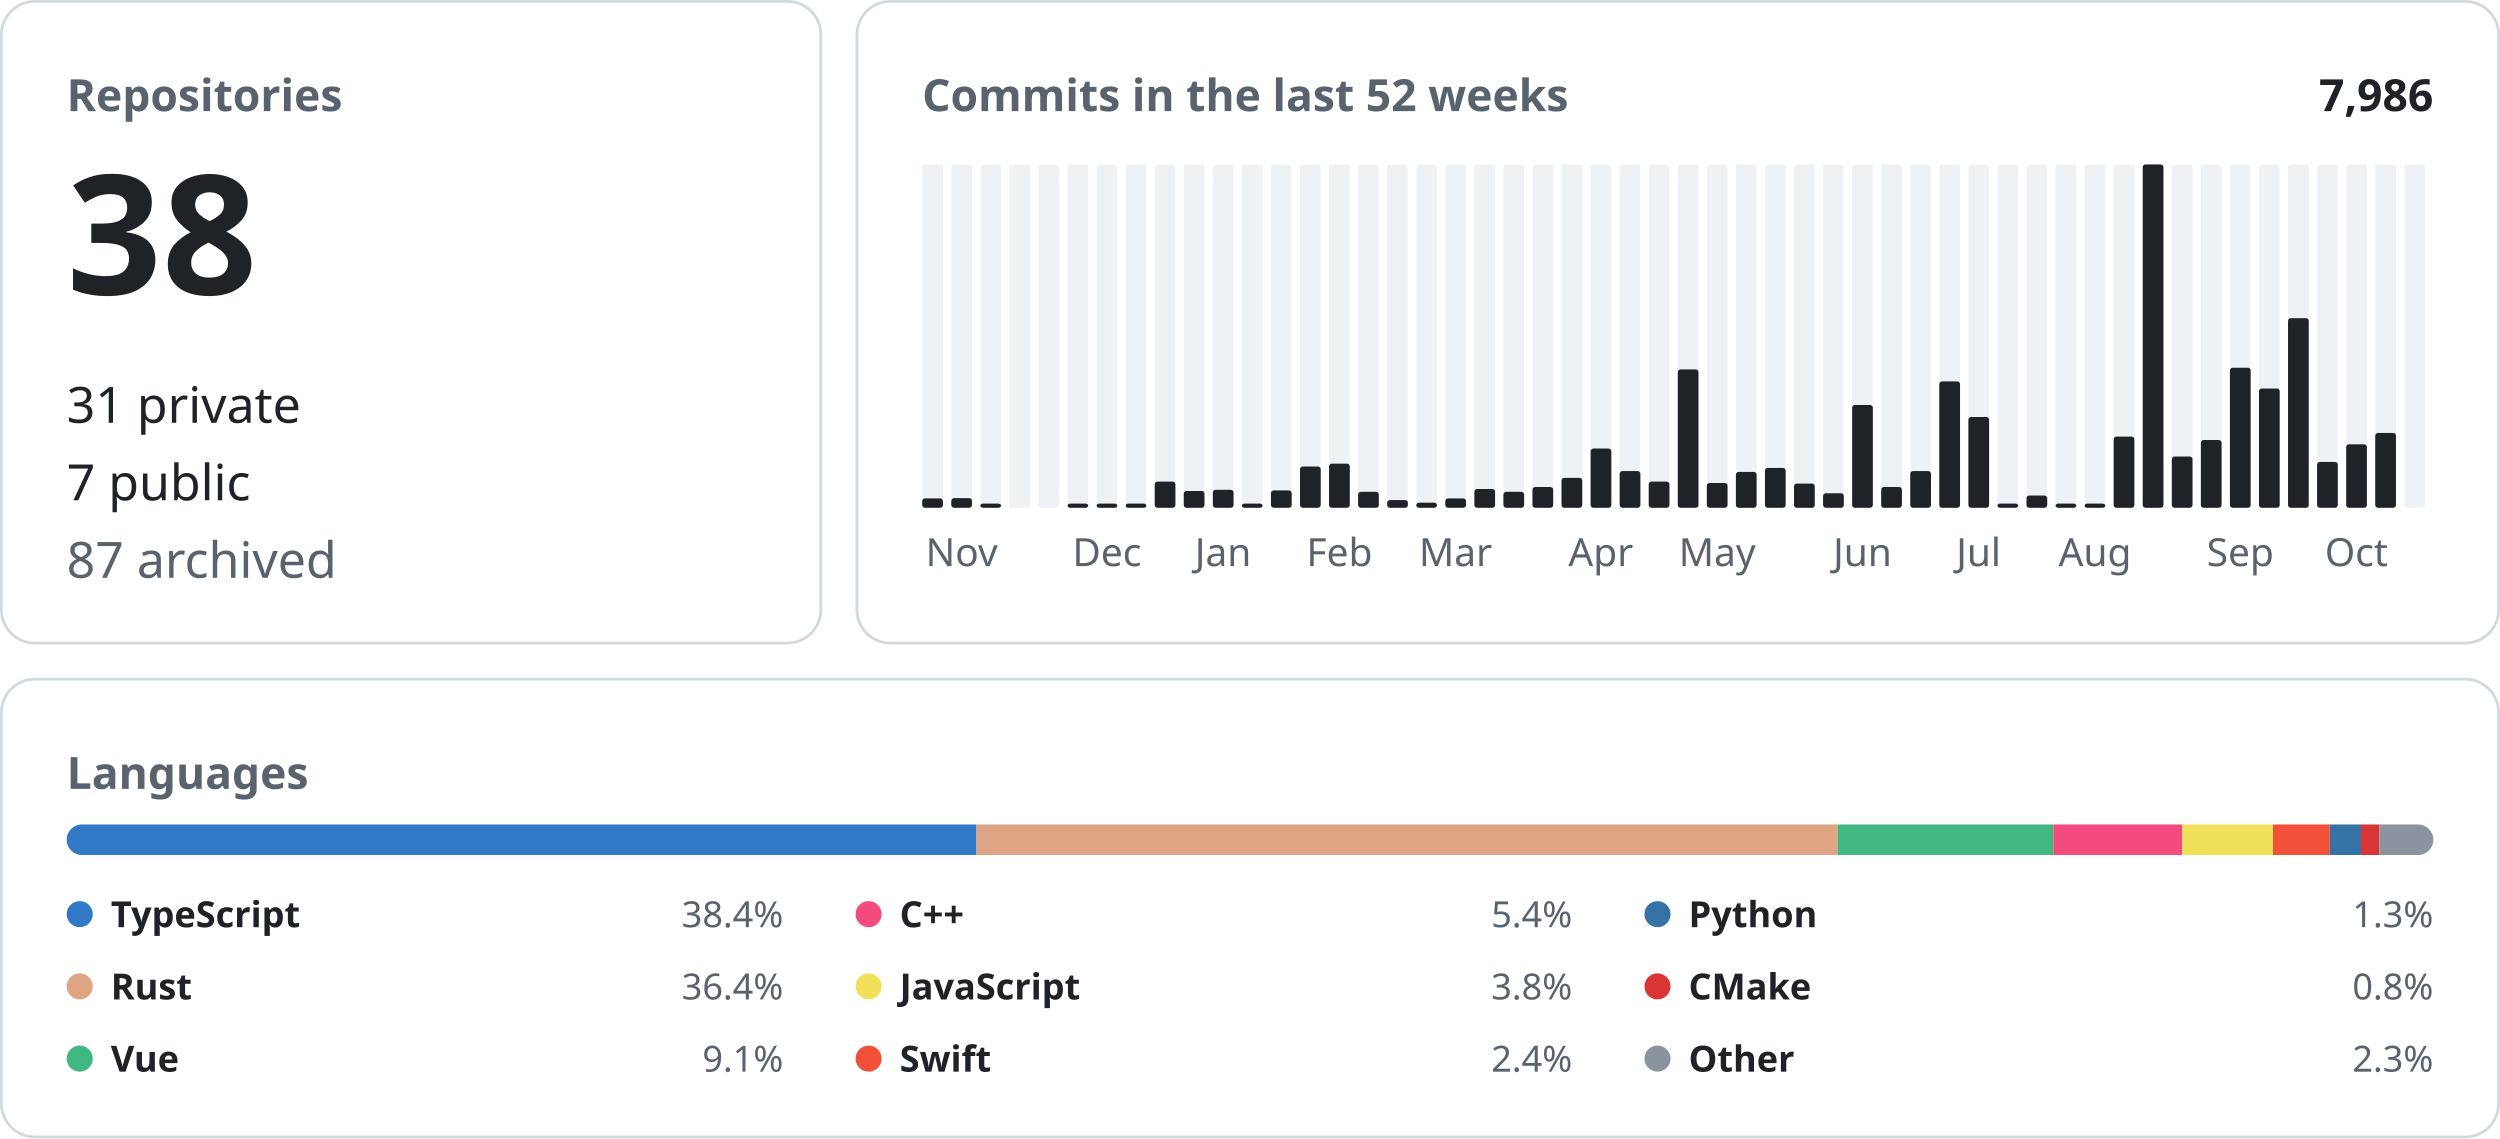
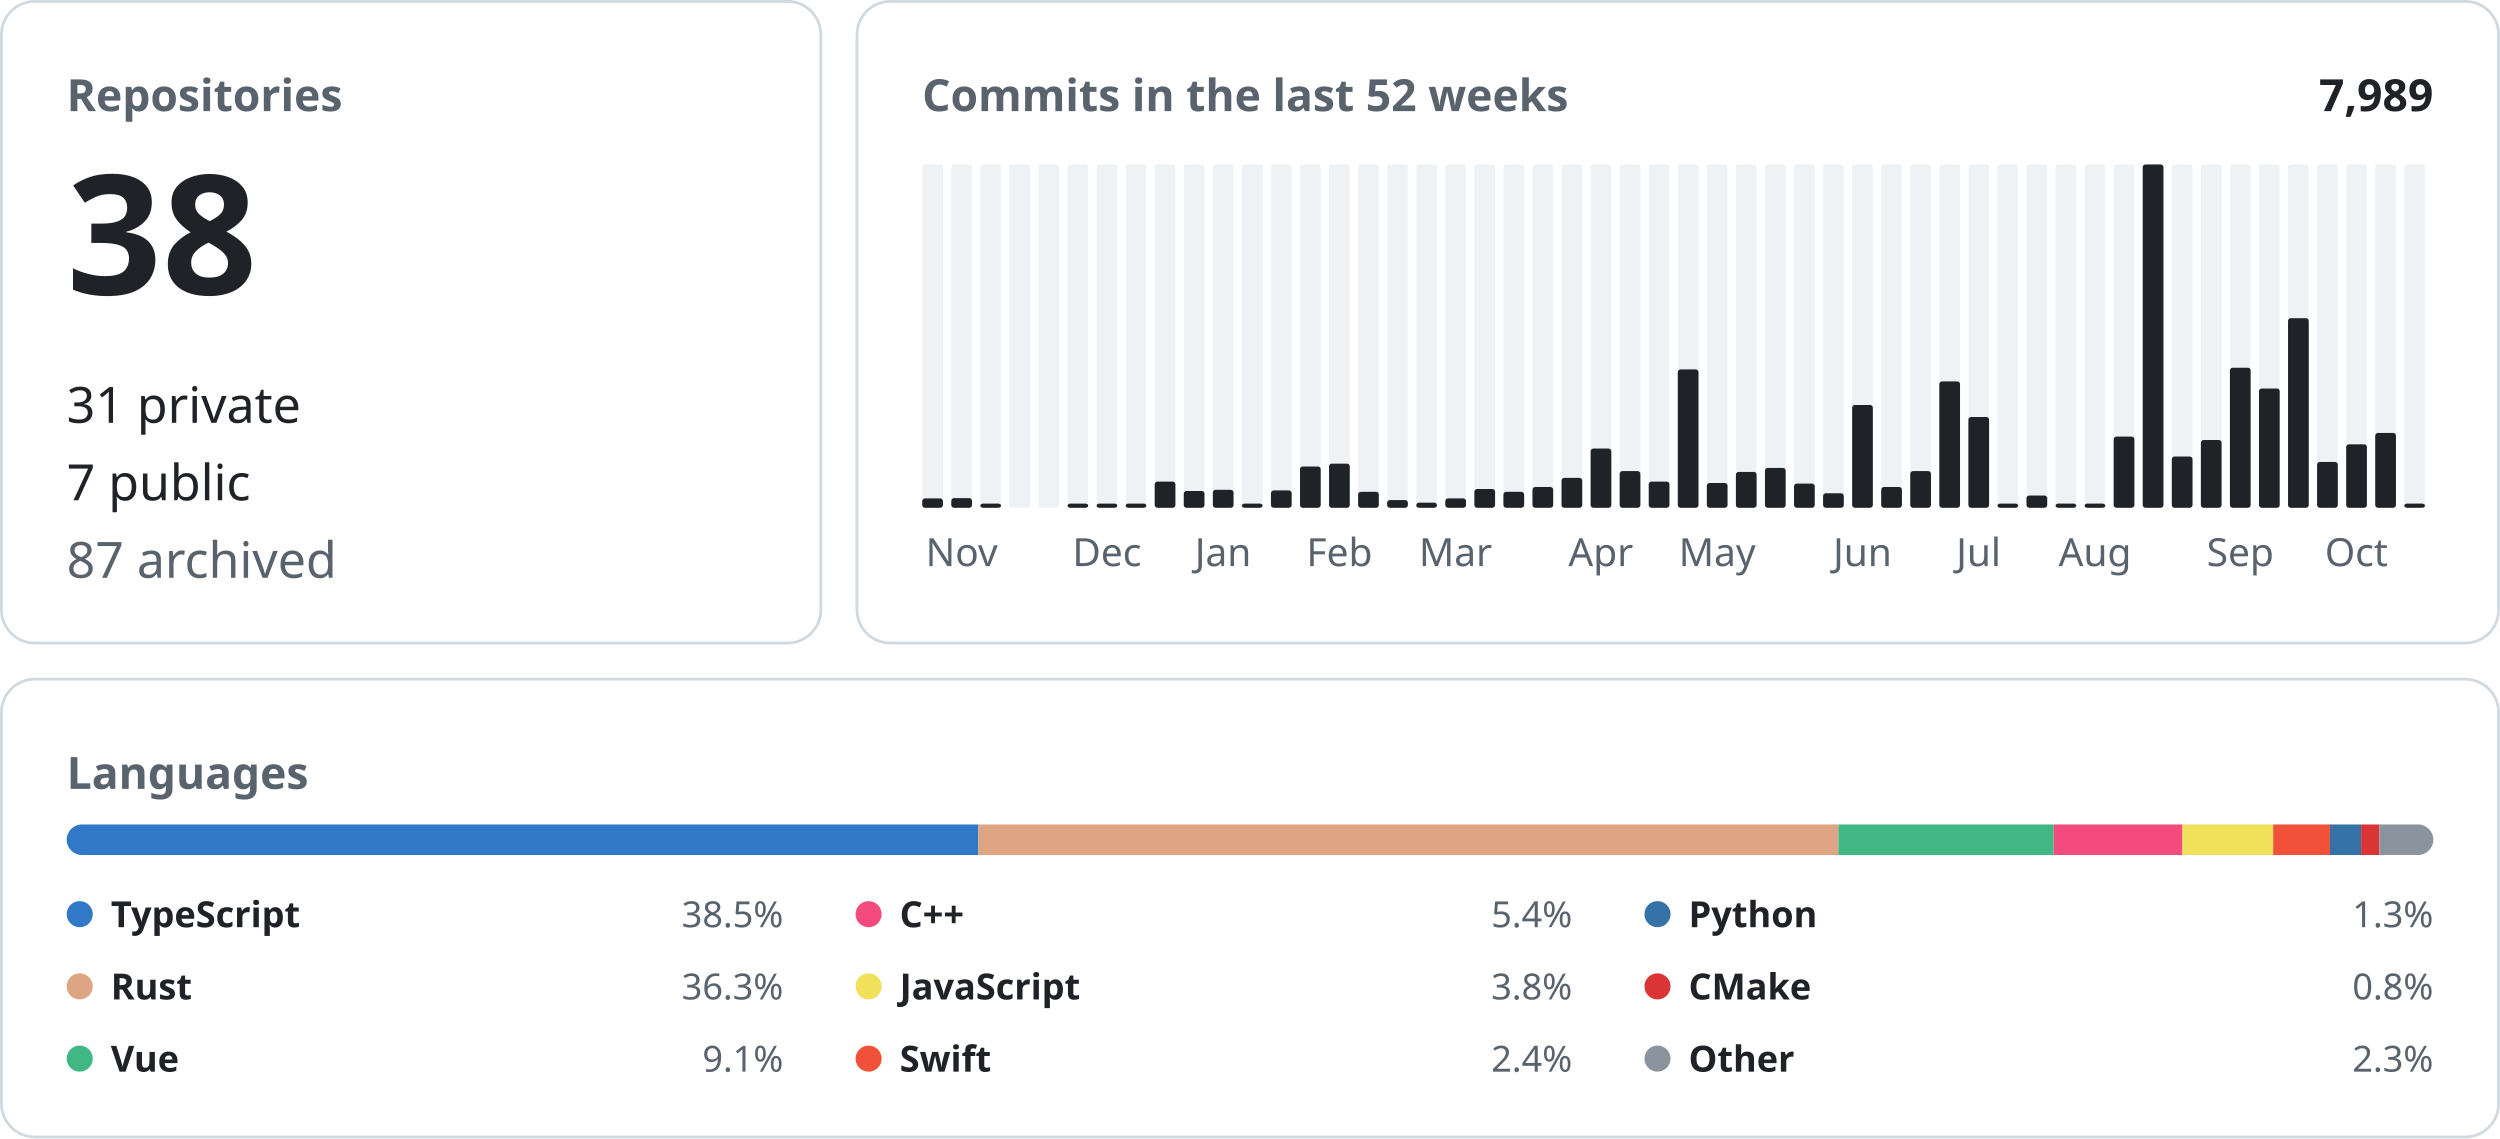
<svg xmlns="http://www.w3.org/2000/svg" width="900" height="410" viewBox="0 0 900 410" font-family="-apple-system, BlinkMacSystemFont, &quot;Segoe UI&quot;, &quot;Noto Sans&quot;, Helvetica, Arial, sans-serif">
  <rect x="0.5" y="0.5" width="295.0" height="231.0" rx="12" fill="none" stroke="#d1d9e0" />
  <text x="24.0" y="40.0" font-size="16" font-weight="600" fill="#59636e" text-anchor="start">Repositories</text>
  <text x="24.0" y="106.0" font-size="60" font-weight="600" fill="#1f2328" text-anchor="start">38</text>
  <text x="24.0" y="152.2" font-size="18" font-weight="400" fill="#1f2328" text-anchor="start">31 private</text>
  <text x="24.0" y="180.1" font-size="18" font-weight="400" fill="#1f2328" text-anchor="start">7 public</text>
  <text x="24.0" y="208.0" font-size="18" font-weight="400" fill="#59636e" text-anchor="start">87 archived</text>
  <rect x="308.5" y="0.5" width="591.0" height="231.0" rx="12" fill="none" stroke="#d1d9e0" />
  <text x="332.0" y="40.0" font-size="16" font-weight="600" fill="#59636e" text-anchor="start">Commits in the last 52 weeks</text>
-   <text x="876.0" y="40.0" font-size="16" font-weight="600" fill="#1f2328" text-anchor="end">7,986</text>
+   <text x="876.0" y="40.0" font-size="16" font-weight="600" fill="#1f2328" text-anchor="end">7,989</text>
  <rect x="332.00" y="59.20" width="7.46" height="123.60" rx="1" fill="#eff2f5" />
  <rect x="332.00" y="179.42" width="7.46" height="3.38" rx="1" fill="#1f2328" />
  <rect x="342.46" y="59.20" width="7.46" height="123.60" rx="1" fill="#eff2f5" />
  <rect x="342.46" y="179.32" width="7.46" height="3.48" rx="1" fill="#1f2328" />
  <text x="346.2" y="203.8" font-size="14" font-weight="400" fill="#59636e" text-anchor="middle">Nov</text>
  <rect x="352.92" y="59.20" width="7.46" height="123.60" rx="1" fill="#eff2f5" />
  <rect x="352.92" y="181.30" width="7.46" height="1.50" rx="1" fill="#1f2328" />
  <rect x="363.38" y="59.20" width="7.46" height="123.60" rx="1" fill="#eff2f5" />
  <rect x="373.85" y="59.20" width="7.46" height="123.60" rx="1" fill="#eff2f5" />
  <rect x="384.31" y="59.20" width="7.46" height="123.60" rx="1" fill="#eff2f5" />
  <rect x="384.31" y="181.30" width="7.46" height="1.50" rx="1" fill="#1f2328" />
  <rect x="394.77" y="59.20" width="7.46" height="123.60" rx="1" fill="#eff2f5" />
  <rect x="394.77" y="181.30" width="7.46" height="1.50" rx="1" fill="#1f2328" />
  <text x="398.5" y="203.8" font-size="14" font-weight="400" fill="#59636e" text-anchor="middle">Dec</text>
  <rect x="405.23" y="59.20" width="7.46" height="123.60" rx="1" fill="#eff2f5" />
  <rect x="405.23" y="181.30" width="7.46" height="1.50" rx="1" fill="#1f2328" />
  <rect x="415.69" y="59.20" width="7.46" height="123.60" rx="1" fill="#eff2f5" />
  <rect x="415.69" y="173.37" width="7.46" height="9.43" rx="1" fill="#1f2328" />
  <rect x="426.15" y="59.20" width="7.46" height="123.60" rx="1" fill="#eff2f5" />
  <rect x="426.15" y="176.75" width="7.46" height="6.05" rx="1" fill="#1f2328" />
  <rect x="436.62" y="59.20" width="7.46" height="123.60" rx="1" fill="#eff2f5" />
  <rect x="436.62" y="176.34" width="7.46" height="6.46" rx="1" fill="#1f2328" />
  <text x="440.3" y="203.8" font-size="14" font-weight="400" fill="#59636e" text-anchor="middle">Jan</text>
  <rect x="447.08" y="59.20" width="7.46" height="123.60" rx="1" fill="#eff2f5" />
  <rect x="447.08" y="181.30" width="7.46" height="1.50" rx="1" fill="#1f2328" />
  <rect x="457.54" y="59.20" width="7.46" height="123.60" rx="1" fill="#eff2f5" />
  <rect x="457.54" y="176.55" width="7.46" height="6.25" rx="1" fill="#1f2328" />
  <rect x="468.00" y="59.20" width="7.46" height="123.60" rx="1" fill="#eff2f5" />
  <rect x="468.00" y="167.94" width="7.46" height="14.86" rx="1" fill="#1f2328" />
  <rect x="478.46" y="59.20" width="7.46" height="123.60" rx="1" fill="#eff2f5" />
  <rect x="478.46" y="166.91" width="7.46" height="15.89" rx="1" fill="#1f2328" />
  <text x="482.2" y="203.8" font-size="14" font-weight="400" fill="#59636e" text-anchor="middle">Feb</text>
  <rect x="488.92" y="59.20" width="7.46" height="123.60" rx="1" fill="#eff2f5" />
  <rect x="488.92" y="177.06" width="7.46" height="5.74" rx="1" fill="#1f2328" />
  <rect x="499.38" y="59.20" width="7.46" height="123.60" rx="1" fill="#eff2f5" />
  <rect x="499.38" y="180.03" width="7.46" height="2.77" rx="1" fill="#1f2328" />
  <rect x="509.85" y="59.20" width="7.46" height="123.60" rx="1" fill="#eff2f5" />
  <rect x="509.85" y="180.96" width="7.46" height="1.84" rx="1" fill="#1f2328" />
  <rect x="520.31" y="59.20" width="7.46" height="123.60" rx="1" fill="#eff2f5" />
  <rect x="520.31" y="179.42" width="7.46" height="3.38" rx="1" fill="#1f2328" />
  <text x="524.0" y="203.8" font-size="14" font-weight="400" fill="#59636e" text-anchor="middle">Mar</text>
  <rect x="530.77" y="59.20" width="7.46" height="123.60" rx="1" fill="#eff2f5" />
  <rect x="530.77" y="176.04" width="7.46" height="6.76" rx="1" fill="#1f2328" />
  <rect x="541.23" y="59.20" width="7.46" height="123.60" rx="1" fill="#eff2f5" />
  <rect x="541.23" y="177.06" width="7.46" height="5.74" rx="1" fill="#1f2328" />
  <rect x="551.69" y="59.20" width="7.46" height="123.60" rx="1" fill="#eff2f5" />
  <rect x="551.69" y="175.32" width="7.46" height="7.48" rx="1" fill="#1f2328" />
  <rect x="562.15" y="59.20" width="7.46" height="123.60" rx="1" fill="#eff2f5" />
  <rect x="562.15" y="172.04" width="7.46" height="10.76" rx="1" fill="#1f2328" />
  <rect x="572.62" y="59.20" width="7.46" height="123.60" rx="1" fill="#eff2f5" />
  <rect x="572.62" y="161.48" width="7.46" height="21.32" rx="1" fill="#1f2328" />
  <text x="576.3" y="203.8" font-size="14" font-weight="400" fill="#59636e" text-anchor="middle">Apr</text>
  <rect x="583.08" y="59.20" width="7.46" height="123.60" rx="1" fill="#eff2f5" />
  <rect x="583.08" y="169.58" width="7.46" height="13.22" rx="1" fill="#1f2328" />
  <rect x="593.54" y="59.20" width="7.46" height="123.60" rx="1" fill="#eff2f5" />
  <rect x="593.54" y="173.37" width="7.46" height="9.43" rx="1" fill="#1f2328" />
  <rect x="604.00" y="59.20" width="7.46" height="123.60" rx="1" fill="#eff2f5" />
  <rect x="604.00" y="132.99" width="7.46" height="49.81" rx="1" fill="#1f2328" />
  <rect x="614.46" y="59.20" width="7.46" height="123.60" rx="1" fill="#eff2f5" />
  <rect x="614.46" y="173.88" width="7.46" height="8.92" rx="1" fill="#1f2328" />
  <text x="618.2" y="203.8" font-size="14" font-weight="400" fill="#59636e" text-anchor="middle">May</text>
  <rect x="624.92" y="59.20" width="7.46" height="123.60" rx="1" fill="#eff2f5" />
  <rect x="624.92" y="169.89" width="7.46" height="12.91" rx="1" fill="#1f2328" />
  <rect x="635.38" y="59.20" width="7.46" height="123.60" rx="1" fill="#eff2f5" />
  <rect x="635.38" y="168.45" width="7.46" height="14.35" rx="1" fill="#1f2328" />
  <rect x="645.85" y="59.20" width="7.46" height="123.60" rx="1" fill="#eff2f5" />
  <rect x="645.85" y="174.09" width="7.46" height="8.71" rx="1" fill="#1f2328" />
  <rect x="656.31" y="59.20" width="7.46" height="123.60" rx="1" fill="#eff2f5" />
  <rect x="656.31" y="177.57" width="7.46" height="5.23" rx="1" fill="#1f2328" />
  <rect x="666.77" y="59.20" width="7.46" height="123.60" rx="1" fill="#eff2f5" />
  <rect x="666.77" y="145.80" width="7.46" height="37.00" rx="1" fill="#1f2328" />
  <text x="670.5" y="203.8" font-size="14" font-weight="400" fill="#59636e" text-anchor="middle">Jun</text>
  <rect x="677.23" y="59.20" width="7.46" height="123.60" rx="1" fill="#eff2f5" />
  <rect x="677.23" y="175.32" width="7.46" height="7.48" rx="1" fill="#1f2328" />
  <rect x="687.69" y="59.20" width="7.46" height="123.60" rx="1" fill="#eff2f5" />
  <rect x="687.69" y="169.58" width="7.46" height="13.22" rx="1" fill="#1f2328" />
  <rect x="698.15" y="59.20" width="7.46" height="123.60" rx="1" fill="#eff2f5" />
  <rect x="698.15" y="137.30" width="7.46" height="45.50" rx="1" fill="#1f2328" />
  <rect x="708.62" y="59.20" width="7.46" height="123.60" rx="1" fill="#eff2f5" />
  <rect x="708.62" y="150.11" width="7.46" height="32.69" rx="1" fill="#1f2328" />
  <text x="712.3" y="203.8" font-size="14" font-weight="400" fill="#59636e" text-anchor="middle">Jul</text>
  <rect x="719.08" y="59.20" width="7.46" height="123.60" rx="1" fill="#eff2f5" />
  <rect x="719.08" y="181.30" width="7.46" height="1.50" rx="1" fill="#1f2328" />
  <rect x="729.54" y="59.20" width="7.46" height="123.60" rx="1" fill="#eff2f5" />
  <rect x="729.54" y="178.39" width="7.46" height="4.41" rx="1" fill="#1f2328" />
  <rect x="740.00" y="59.20" width="7.46" height="123.60" rx="1" fill="#eff2f5" />
  <rect x="740.00" y="181.30" width="7.46" height="1.50" rx="1" fill="#1f2328" />
  <rect x="750.46" y="59.20" width="7.46" height="123.60" rx="1" fill="#eff2f5" />
  <rect x="750.46" y="181.30" width="7.46" height="1.50" rx="1" fill="#1f2328" />
  <text x="754.2" y="203.8" font-size="14" font-weight="400" fill="#59636e" text-anchor="middle">Aug</text>
  <rect x="760.92" y="59.20" width="7.46" height="123.60" rx="1" fill="#eff2f5" />
  <rect x="760.92" y="157.18" width="7.46" height="25.62" rx="1" fill="#1f2328" />
  <rect x="771.38" y="59.20" width="7.46" height="123.60" rx="1" fill="#eff2f5" />
  <rect x="771.38" y="59.20" width="7.46" height="123.60" rx="1" fill="#1f2328" />
  <rect x="781.85" y="59.20" width="7.46" height="123.60" rx="1" fill="#eff2f5" />
  <rect x="781.85" y="164.35" width="7.46" height="18.45" rx="1" fill="#1f2328" />
  <rect x="792.31" y="59.20" width="7.46" height="123.60" rx="1" fill="#eff2f5" />
  <rect x="792.31" y="158.41" width="7.46" height="24.39" rx="1" fill="#1f2328" />
  <rect x="802.77" y="59.20" width="7.46" height="123.60" rx="1" fill="#eff2f5" />
  <rect x="802.77" y="132.38" width="7.46" height="50.42" rx="1" fill="#1f2328" />
  <text x="806.5" y="203.8" font-size="14" font-weight="400" fill="#59636e" text-anchor="middle">Sep</text>
  <rect x="813.23" y="59.20" width="7.46" height="123.60" rx="1" fill="#eff2f5" />
  <rect x="813.23" y="139.86" width="7.46" height="42.94" rx="1" fill="#1f2328" />
  <rect x="823.69" y="59.20" width="7.46" height="123.60" rx="1" fill="#eff2f5" />
  <rect x="823.69" y="114.54" width="7.46" height="68.26" rx="1" fill="#1f2328" />
  <rect x="834.15" y="59.20" width="7.46" height="123.60" rx="1" fill="#eff2f5" />
  <rect x="834.15" y="166.30" width="7.46" height="16.50" rx="1" fill="#1f2328" />
  <rect x="844.62" y="59.20" width="7.46" height="123.60" rx="1" fill="#eff2f5" />
  <rect x="844.62" y="159.95" width="7.46" height="22.85" rx="1" fill="#1f2328" />
  <text x="848.3" y="203.8" font-size="14" font-weight="400" fill="#59636e" text-anchor="middle">Oct</text>
  <rect x="855.08" y="59.20" width="7.46" height="123.60" rx="1" fill="#eff2f5" />
  <rect x="855.08" y="155.85" width="7.46" height="26.95" rx="1" fill="#1f2328" />
  <rect x="865.54" y="59.20" width="7.46" height="123.60" rx="1" fill="#eff2f5" />
+   <rect x="865.54" y="181.30" width="7.46" height="1.50" rx="1" fill="#1f2328" />
  <rect x="0.5" y="244.5" width="899.0" height="164.8" rx="12" fill="none" stroke="#d1d9e0" />
  <text x="24.0" y="284.0" font-size="16" font-weight="600" fill="#59636e" text-anchor="start">Languages</text>
  <clipPath id="language-bar">
    <rect x="24" y="296.8" width="852" height="11" rx="5.5" />
  </clipPath>
  <g clip-path="url(#language-bar)">
-     <rect x="24.00" y="296.8" width="327.55" height="11" fill="#3178c6" />
-     <rect x="351.55" y="296.8" width="309.99" height="11" fill="#dea584" />
-     <rect x="661.54" y="296.8" width="77.63" height="11" fill="#41b883" />
-     <rect x="739.17" y="296.8" width="46.40" height="11" fill="#f34b7d" />
-     <rect x="785.57" y="296.8" width="32.71" height="11" fill="#f1e05a" />
-     <rect x="818.27" y="296.8" width="20.47" height="11" fill="#F05138" />
-     <rect x="838.75" y="296.8" width="11.21" height="11" fill="#3572A5" />
-     <rect x="849.96" y="296.8" width="6.59" height="11" fill="#DA3434" />
-     <rect x="856.55" y="296.8" width="19.45" height="11" fill="#8b949e" />
+     <rect x="24.00" y="296.8" width="328.23" height="11" fill="#3178c6" />
+     <rect x="352.23" y="296.8" width="309.59" height="11" fill="#dea584" />
+     <rect x="661.81" y="296.8" width="77.53" height="11" fill="#41b883" />
+     <rect x="739.35" y="296.8" width="46.34" height="11" fill="#f34b7d" />
+     <rect x="785.68" y="296.8" width="32.67" height="11" fill="#f1e05a" />
+     <rect x="818.35" y="296.8" width="20.45" height="11" fill="#F05138" />
+     <rect x="838.80" y="296.8" width="11.20" height="11" fill="#3572A5" />
+     <rect x="849.99" y="296.8" width="6.58" height="11" fill="#DA3434" />
+     <rect x="856.57" y="296.8" width="19.43" height="11" fill="#8b949e" />
  </g>
  <circle cx="28.7" cy="329.1" r="4.7" fill="#3178c6" />
  <text x="39.9" y="333.8" font-size="13" font-weight="600" fill="#1f2328" text-anchor="start">TypeScript</text>
-   <text x="282.0" y="333.8" font-size="13" font-weight="400" fill="#59636e" text-anchor="end">38.4%</text>
+   <text x="282.0" y="333.8" font-size="13" font-weight="400" fill="#59636e" text-anchor="end">38.5%</text>
  <circle cx="28.7" cy="355.1" r="4.7" fill="#dea584" />
  <text x="39.9" y="359.8" font-size="13" font-weight="600" fill="#1f2328" text-anchor="start">Rust</text>
-   <text x="282.0" y="359.8" font-size="13" font-weight="400" fill="#59636e" text-anchor="end">36.4%</text>
+   <text x="282.0" y="359.8" font-size="13" font-weight="400" fill="#59636e" text-anchor="end">36.3%</text>
  <circle cx="28.7" cy="381.1" r="4.7" fill="#41b883" />
  <text x="39.9" y="385.8" font-size="13" font-weight="600" fill="#1f2328" text-anchor="start">Vue</text>
  <text x="282.0" y="385.8" font-size="13" font-weight="400" fill="#59636e" text-anchor="end">9.1%</text>
  <circle cx="312.7" cy="329.1" r="4.7" fill="#f34b7d" />
  <text x="323.9" y="333.8" font-size="13" font-weight="600" fill="#1f2328" text-anchor="start">C++</text>
  <text x="566.0" y="333.8" font-size="13" font-weight="400" fill="#59636e" text-anchor="end">5.4%</text>
  <circle cx="312.7" cy="355.1" r="4.7" fill="#f1e05a" />
  <text x="323.9" y="359.8" font-size="13" font-weight="600" fill="#1f2328" text-anchor="start">JavaScript</text>
  <text x="566.0" y="359.8" font-size="13" font-weight="400" fill="#59636e" text-anchor="end">3.8%</text>
  <circle cx="312.7" cy="381.1" r="4.7" fill="#F05138" />
  <text x="323.9" y="385.8" font-size="13" font-weight="600" fill="#1f2328" text-anchor="start">Swift</text>
  <text x="566.0" y="385.8" font-size="13" font-weight="400" fill="#59636e" text-anchor="end">2.4%</text>
  <circle cx="596.7" cy="329.1" r="4.7" fill="#3572A5" />
  <text x="607.9" y="333.8" font-size="13" font-weight="600" fill="#1f2328" text-anchor="start">Python</text>
  <text x="876.0" y="333.8" font-size="13" font-weight="400" fill="#59636e" text-anchor="end">1.3%</text>
  <circle cx="596.7" cy="355.1" r="4.7" fill="#DA3434" />
  <text x="607.9" y="359.8" font-size="13" font-weight="600" fill="#1f2328" text-anchor="start">CMake</text>
  <text x="876.0" y="359.8" font-size="13" font-weight="400" fill="#59636e" text-anchor="end">0.8%</text>
  <circle cx="596.7" cy="381.1" r="4.7" fill="#8b949e" />
  <text x="607.9" y="385.8" font-size="13" font-weight="600" fill="#1f2328" text-anchor="start">Other</text>
  <text x="876.0" y="385.8" font-size="13" font-weight="400" fill="#59636e" text-anchor="end">2.3%</text>
</svg>
